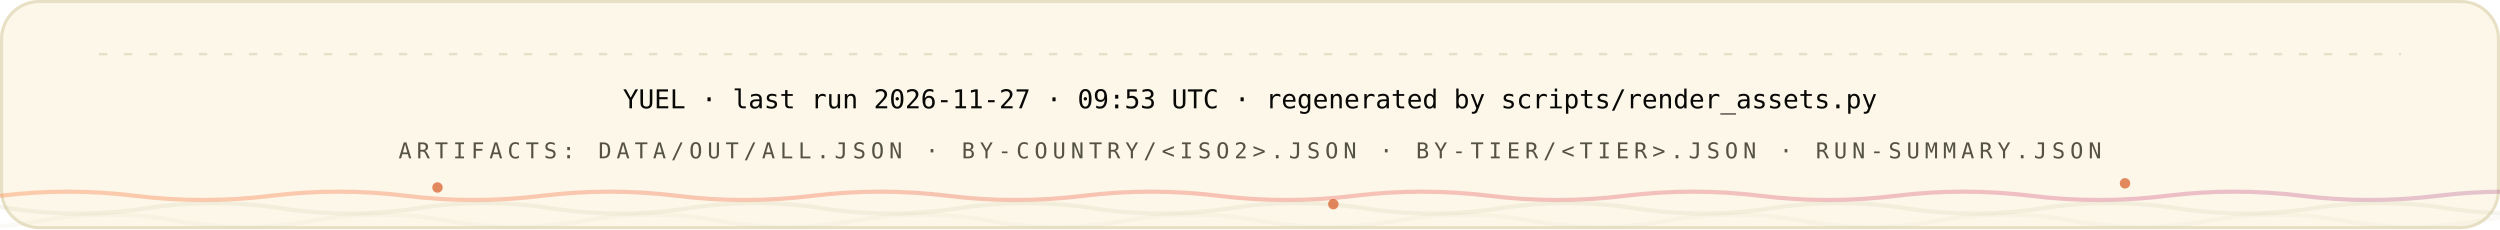
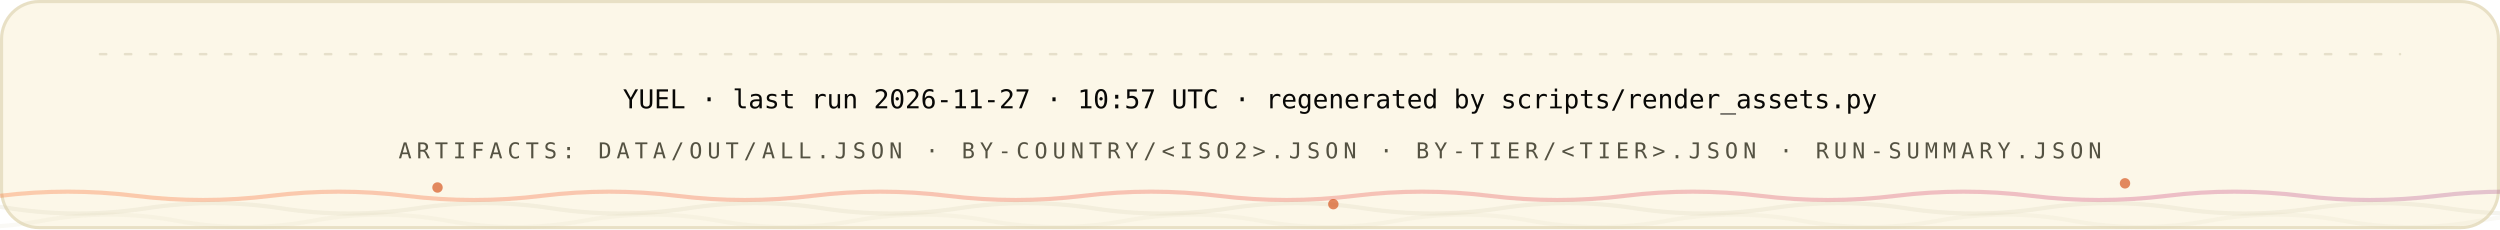
<svg xmlns="http://www.w3.org/2000/svg" width="1200" height="110" viewBox="0 0 1200 110" role="img" font-family="'Space Grotesk','Segoe UI',system-ui,-apple-system,sans-serif">
  <style>
.r{animation:rise .8s cubic-bezier(.2,.7,.2,1) both}
.d1{animation-delay:.08s}.d2{animation-delay:.16s}.d3{animation-delay:.24s}
.d4{animation-delay:.32s}.d5{animation-delay:.4s}.d6{animation-delay:.48s}
.d7{animation-delay:.56s}.d8{animation-delay:.64s}.d9{animation-delay:.74s}
.d10{animation-delay:.9s}.d11{animation-delay:1.05s}.d12{animation-delay:1.2s}
@keyframes rise{from{opacity:0;transform:translateY(12px)}to{opacity:1;transform:none}}
.gw{transform-box:fill-box;transform-origin:left center;animation:grow 1s cubic-bezier(.2,.7,.2,1) both}
@keyframes grow{from{transform:scaleX(0)}to{transform:scaleX(1)}}
.mh{animation:march 20s linear infinite}
@keyframes march{to{stroke-dashoffset:-400}}
.bt{transform-box:fill-box;transform-origin:center;animation:beat 2.8s ease-in-out infinite}
@keyframes beat{0%,84%,100%{transform:scale(1)}88%{transform:scale(1.05)}94%{transform:scale(1.01)}}
.pz{transform-box:fill-box;transform-origin:center;animation:ping 2.6s cubic-bezier(0,0,.2,1) infinite}
@keyframes ping{0%{transform:scale(.45);opacity:.85}75%,100%{transform:scale(2.5);opacity:0}}
.sp{animation:spin 12s linear infinite}
.sr{animation-duration:20s;animation-direction:reverse}
@keyframes spin{to{transform:rotate(360deg)}}
.sw{animation:sweep 7s cubic-bezier(.45,0,.25,1) infinite}
@keyframes sweep{0%,58%{transform:translateX(-660px) skewX(-16deg)}100%{transform:translateX(1380px) skewX(-16deg)}}
.dr{animation:drift 18s ease-in-out infinite alternate}
.da{animation-duration:26s;animation-delay:-9s}
.db{animation-duration:34s;animation-delay:-17s}
@keyframes drift{to{transform:translate(44px,-28px) scale(1.09)}}
.tk{animation:tw 3.4s ease-in-out infinite}
.ta{animation-delay:-1.1s}.tb{animation-delay:-2.3s}
@keyframes tw{0%,100%{opacity:.15}50%{opacity:1}}
.eq{transform-box:fill-box;transform-origin:center bottom;animation:eq 1.5s ease-in-out infinite}
.ea{animation-delay:-.38s}.eb{animation-delay:-.76s}.ec{animation-delay:-1.14s}
@keyframes eq{0%,100%{transform:scaleY(.3)}50%{transform:scaleY(1)}}
.cr{animation:caret 1.1s steps(2,jump-none) infinite}
@keyframes caret{50%{opacity:0}}
.dd{stroke-dasharray:100 100;animation:draw 1.15s cubic-bezier(.3,.6,.3,1) both}
@keyframes draw{from{stroke-dashoffset:100}to{stroke-dashoffset:0}}
.gq{animation:glowq 3.2s ease-in-out infinite}
@keyframes glowq{0%,100%{opacity:.35}50%{opacity:1}}
.wv{animation:wv 13s linear infinite}
.wb{animation-duration:19s;animation-direction:reverse}
.wc{animation-duration:27s}
@keyframes wv{to{transform:translateX(-170px)}}
@media (prefers-reduced-motion:reduce){*{animation:none!important}}
</style>
  <defs>
    <linearGradient id="bg-light" x1="0" y1="0" x2="1" y2="0">
      <stop offset="0" stop-color="#FC671F" />
      <stop offset="0.38" stop-color="#ED4A3B" />
      <stop offset="0.66" stop-color="#CC3C77" />
      <stop offset="1" stop-color="#6574C9" />
    </linearGradient>
  </defs>
  <rect x="0.75" y="0.75" width="1198.5" height="108.5" rx="18" fill="#FCF7E8" stroke="#E8E0C5" stroke-width="1.5" />
  <line x1="48" y1="26" x2="1152" y2="26" stroke="#D1C9AC" stroke-opacity="0.5" stroke-width="1.2" stroke-linecap="round" stroke-dasharray="3 9" class="mh" />
  <g class="r d2">
-     <text x="600" y="52" font-size="12.5" font-weight="500" font-family="'IBM Plex Mono',ui-monospace,'SFMono-Regular',Menlo,Consolas,monospace" text-anchor="middle" fill="#080806">YUEL · last run 2026-11-27 · 09:53 UTC · regenerated by scripts/render_assets.py</text>
+     <text x="600" y="52" font-size="12.5" font-weight="500" font-family="'IBM Plex Mono',ui-monospace,'SFMono-Regular',Menlo,Consolas,monospace" text-anchor="middle" fill="#080806">YUEL · last run 2026-11-27 · 10:57 UTC · regenerated by scripts/render_assets.py</text>
    <text x="600" y="76" font-size="10.5" font-weight="500" font-family="'IBM Plex Mono',ui-monospace,'SFMono-Regular',Menlo,Consolas,monospace" letter-spacing="2.4" text-anchor="middle" fill="#545242">ARTIFACTS: DATA/OUT/ALL.JSON · BY-COUNTRY/&lt;ISO2&gt;.JSON · BY-TIER/&lt;TIER&gt;.JSON · RUN-SUMMARY.JSON</text>
  </g>
  <path d="M 0 94 Q 32.5 90 65.0 94 T 130 94 Q 162.5 90 195.0 94 T 260 94 Q 292.5 90 325.0 94 T 390 94 Q 422.5 90 455.0 94 T 520 94 Q 552.5 90 585.0 94 T 650 94 Q 682.5 90 715.0 94 T 780 94 Q 812.5 90 845.0 94 T 910 94 Q 942.5 90 975.0 94 T 1040 94 Q 1072.5 90 1105.0 94 T 1170 94 Q 1202.5 90 1235.0 94 T 1300 94 Q 1332.5 90 1365.0 94 T 1430 94 Q 1462.5 90 1495.0 94 T 1560 94" fill="none" stroke="url(#bg-light)" stroke-opacity="0.3" stroke-width="2" class="wv" />
  <path d="M -60 100 Q -27.5 95 5.0 100 T 70 100 Q 102.5 95 135.0 100 T 200 100 Q 232.5 95 265.0 100 T 330 100 Q 362.5 95 395.0 100 T 460 100 Q 492.5 95 525.0 100 T 590 100 Q 622.5 95 655.0 100 T 720 100 Q 752.5 95 785.0 100 T 850 100 Q 882.5 95 915.0 100 T 980 100 Q 1012.5 95 1045.0 100 T 1110 100 Q 1142.5 95 1175.0 100 T 1240 100 Q 1272.5 95 1305.0 100 T 1370 100 Q 1402.5 95 1435.0 100 T 1500 100" fill="none" stroke="#D1C9AC" stroke-opacity="0.2" stroke-width="2" class="wv wb" />
  <path d="M -110 106 Q -77.5 100 -45.0 106 T 20 106 Q 52.5 100 85.0 106 T 150 106 Q 182.5 100 215.0 106 T 280 106 Q 312.5 100 345.0 106 T 410 106 Q 442.5 100 475.0 106 T 540 106 Q 572.5 100 605.0 106 T 670 106 Q 702.5 100 735.0 106 T 800 106 Q 832.5 100 865.0 106 T 930 106 Q 962.5 100 995.0 106 T 1060 106 Q 1092.5 100 1125.0 106 T 1190 106 Q 1222.5 100 1255.0 106 T 1320 106 Q 1352.5 100 1385.0 106 T 1450 106 Q 1482.5 100 1515.0 106 T 1580 106" fill="none" stroke="#D1C9AC" stroke-opacity="0.12" stroke-width="2" class="wv wc" />
  <circle cx="210" cy="90" r="2.5" fill="#D03D00" opacity=".6" class="tk" style="animation-delay:0s" />
  <circle cx="640" cy="98" r="2.5" fill="#D03D00" opacity=".6" class="tk" style="animation-delay:-1.3s" />
  <circle cx="1020" cy="88" r="2.5" fill="#D03D00" opacity=".6" class="tk" style="animation-delay:-2.2s" />
</svg>
